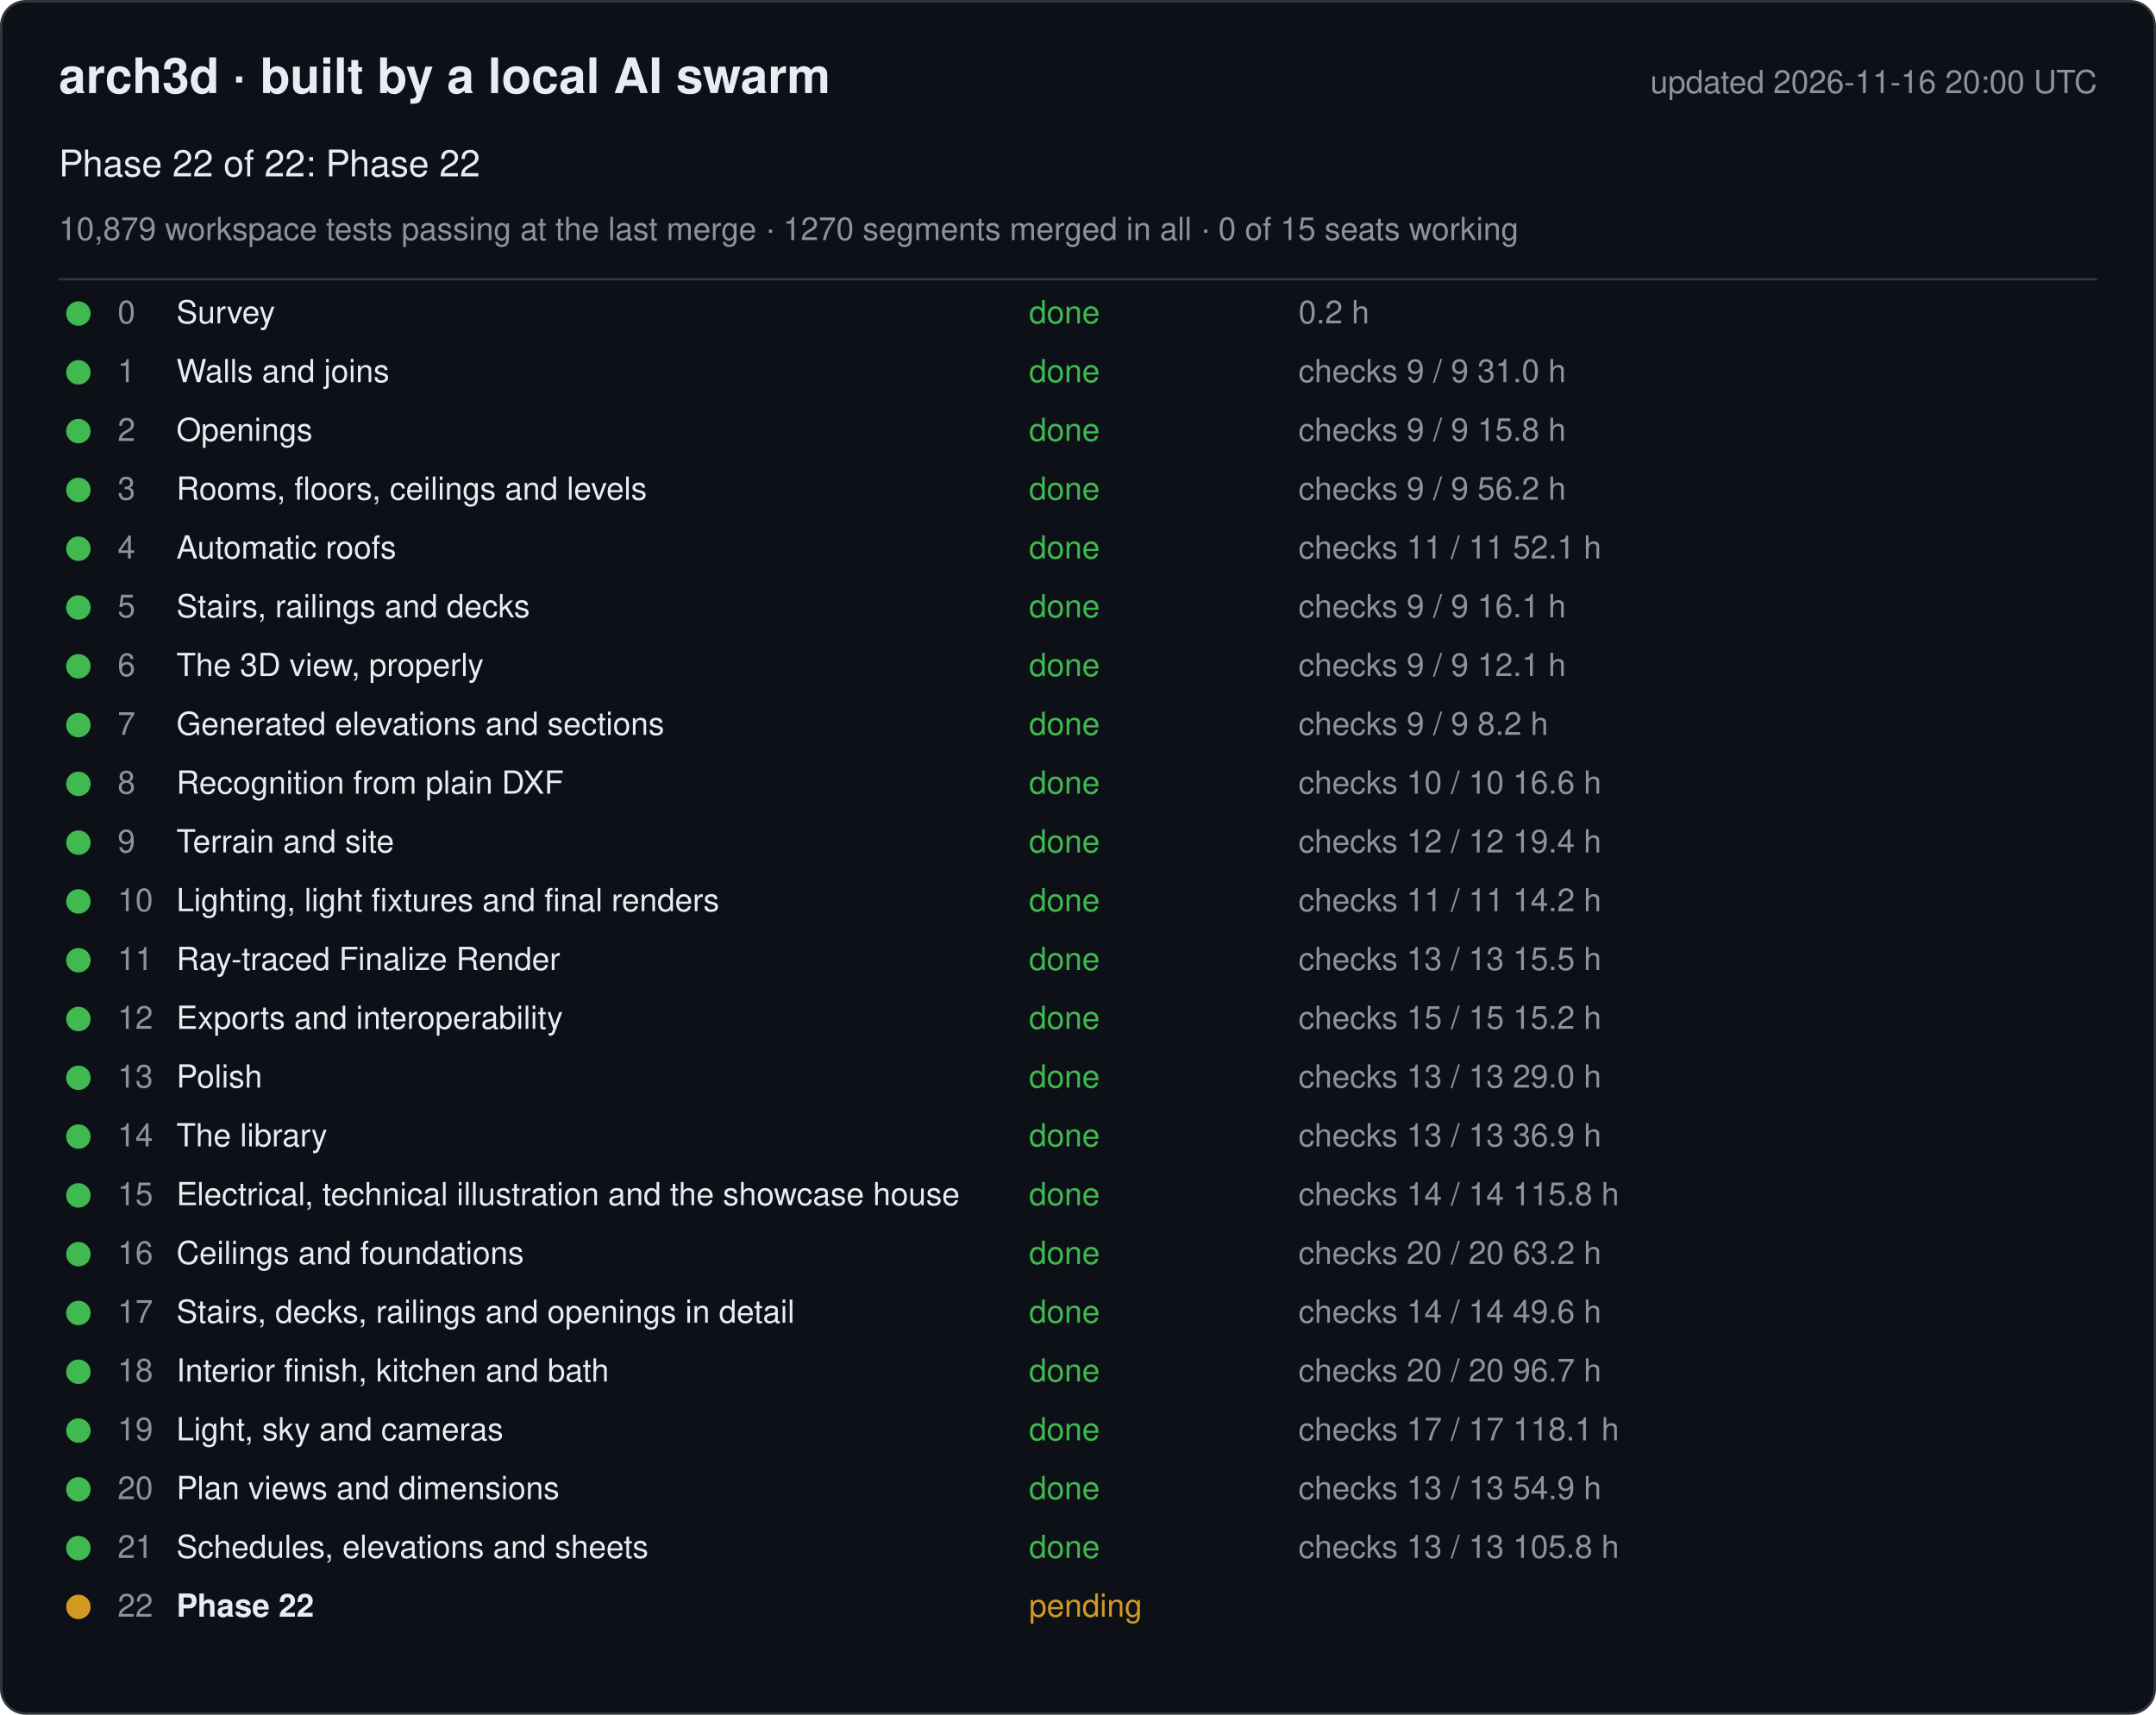
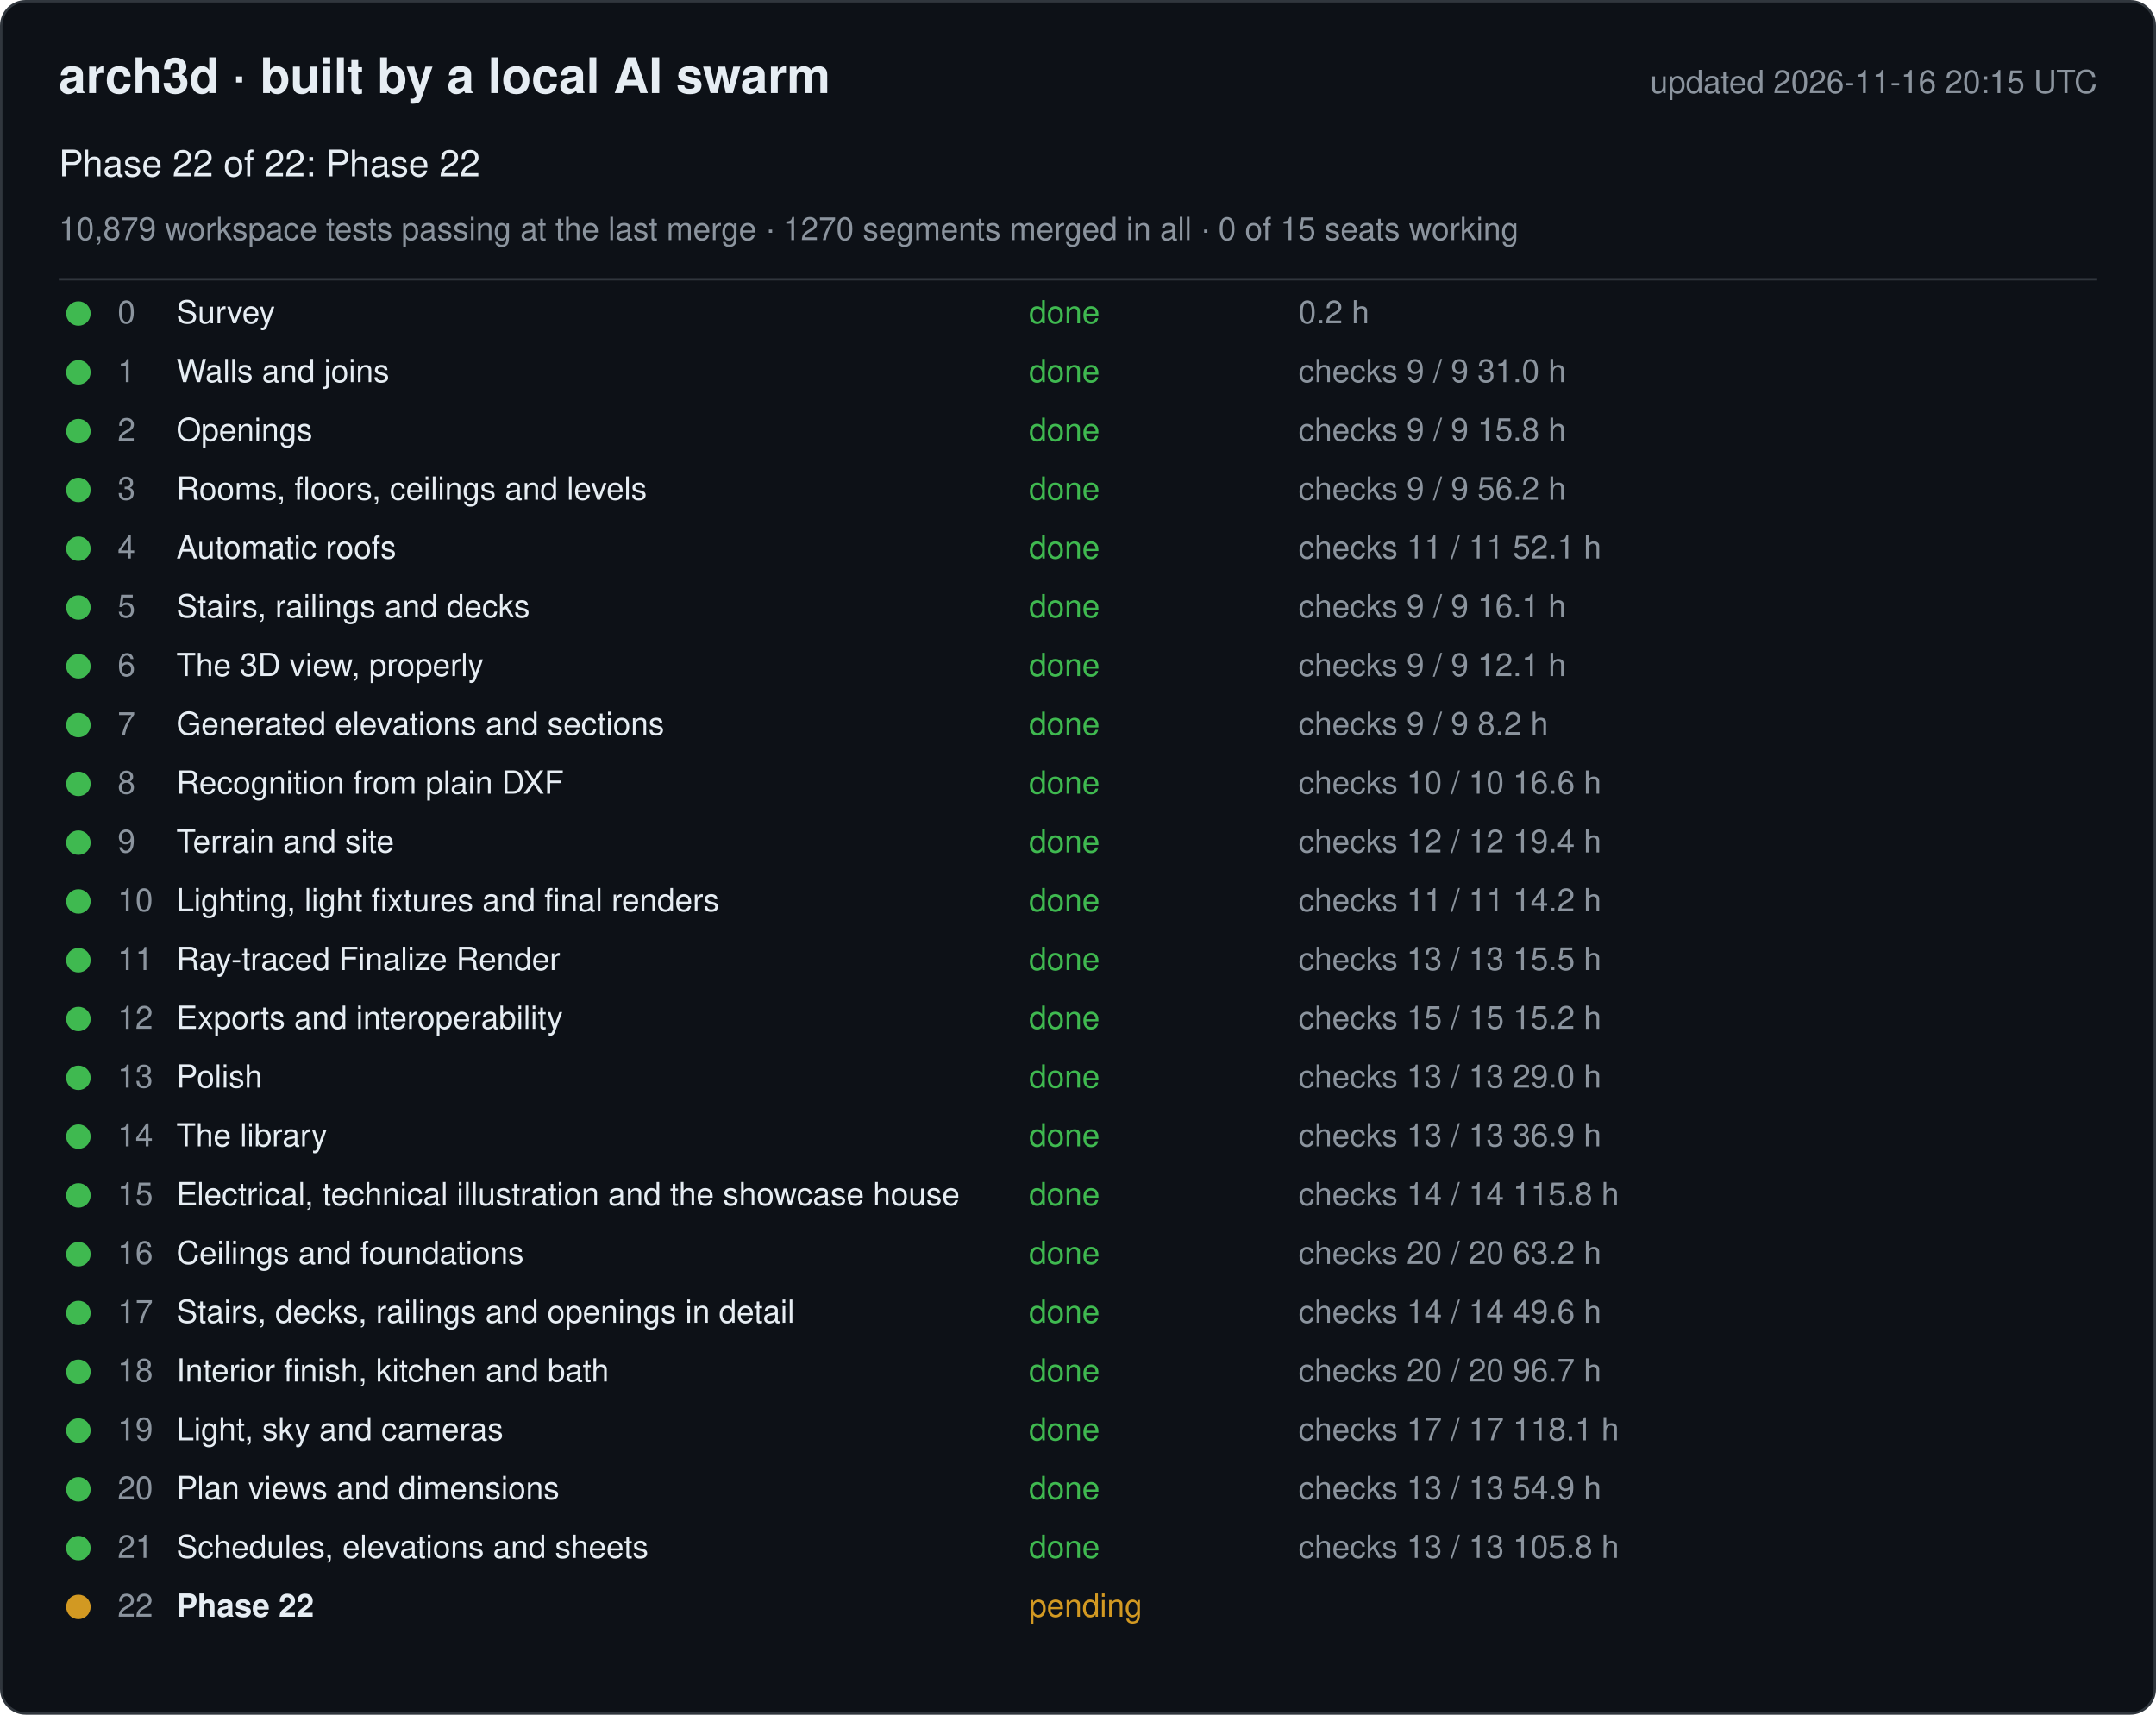
<svg xmlns="http://www.w3.org/2000/svg" width="880" height="700" viewBox="0 0 880 700" font-family="-apple-system, Segoe UI, Helvetica, Arial, sans-serif">
  <rect x="0.5" y="0.5" width="879" height="699" rx="10" fill="#0d1117" stroke="#30363d" />
  <text x="24" y="38" font-size="20" font-weight="600" fill="#e6edf3">arch3d · built by a local AI swarm</text>
-   <text x="856" y="38" font-size="13" fill="#8b949e" text-anchor="end">updated 2026-11-16 20:00 UTC</text>
+   <text x="856" y="38" font-size="13" fill="#8b949e" text-anchor="end">updated 2026-11-16 20:15 UTC</text>
  <text x="24" y="72" font-size="15" fill="#e6edf3">Phase 22 of 22: Phase 22</text>
  <text x="24" y="98" font-size="13" fill="#8b949e">10,879 workspace tests passing at the last merge · 1270 segments merged in all · 0 of 15 seats working</text>
  <line x1="24" y1="114" x2="856" y2="114" stroke="#30363d" />
  <g data-phase="0">
    <circle cx="32" cy="128" r="5" fill="#3fb950" />
    <text x="48" y="132" font-size="13" fill="#8b949e">0</text>
    <text x="72" y="132" font-size="13" fill="#e6edf3">Survey</text>
    <text x="420" y="132" font-size="13" fill="#3fb950">done</text>
    <text x="530" y="132" font-size="13" fill="#8b949e">0.2 h</text>
  </g>
  <g data-phase="1">
    <circle cx="32" cy="152" r="5" fill="#3fb950" />
    <text x="48" y="156" font-size="13" fill="#8b949e">1</text>
    <text x="72" y="156" font-size="13" fill="#e6edf3">Walls and joins</text>
    <text x="420" y="156" font-size="13" fill="#3fb950">done</text>
    <text x="530" y="156" font-size="13" fill="#8b949e">checks 9 / 9   31.0 h</text>
  </g>
  <g data-phase="2">
    <circle cx="32" cy="176" r="5" fill="#3fb950" />
    <text x="48" y="180" font-size="13" fill="#8b949e">2</text>
    <text x="72" y="180" font-size="13" fill="#e6edf3">Openings</text>
    <text x="420" y="180" font-size="13" fill="#3fb950">done</text>
    <text x="530" y="180" font-size="13" fill="#8b949e">checks 9 / 9   15.8 h</text>
  </g>
  <g data-phase="3">
    <circle cx="32" cy="200" r="5" fill="#3fb950" />
    <text x="48" y="204" font-size="13" fill="#8b949e">3</text>
    <text x="72" y="204" font-size="13" fill="#e6edf3">Rooms, floors, ceilings and levels</text>
    <text x="420" y="204" font-size="13" fill="#3fb950">done</text>
    <text x="530" y="204" font-size="13" fill="#8b949e">checks 9 / 9   56.2 h</text>
  </g>
  <g data-phase="4">
    <circle cx="32" cy="224" r="5" fill="#3fb950" />
    <text x="48" y="228" font-size="13" fill="#8b949e">4</text>
    <text x="72" y="228" font-size="13" fill="#e6edf3">Automatic roofs</text>
    <text x="420" y="228" font-size="13" fill="#3fb950">done</text>
    <text x="530" y="228" font-size="13" fill="#8b949e">checks 11 / 11   52.1 h</text>
  </g>
  <g data-phase="5">
    <circle cx="32" cy="248" r="5" fill="#3fb950" />
    <text x="48" y="252" font-size="13" fill="#8b949e">5</text>
    <text x="72" y="252" font-size="13" fill="#e6edf3">Stairs, railings and decks</text>
    <text x="420" y="252" font-size="13" fill="#3fb950">done</text>
    <text x="530" y="252" font-size="13" fill="#8b949e">checks 9 / 9   16.1 h</text>
  </g>
  <g data-phase="6">
    <circle cx="32" cy="272" r="5" fill="#3fb950" />
    <text x="48" y="276" font-size="13" fill="#8b949e">6</text>
    <text x="72" y="276" font-size="13" fill="#e6edf3">The 3D view, properly</text>
    <text x="420" y="276" font-size="13" fill="#3fb950">done</text>
    <text x="530" y="276" font-size="13" fill="#8b949e">checks 9 / 9   12.1 h</text>
  </g>
  <g data-phase="7">
    <circle cx="32" cy="296" r="5" fill="#3fb950" />
    <text x="48" y="300" font-size="13" fill="#8b949e">7</text>
    <text x="72" y="300" font-size="13" fill="#e6edf3">Generated elevations and sections</text>
    <text x="420" y="300" font-size="13" fill="#3fb950">done</text>
    <text x="530" y="300" font-size="13" fill="#8b949e">checks 9 / 9   8.2 h</text>
  </g>
  <g data-phase="8">
    <circle cx="32" cy="320" r="5" fill="#3fb950" />
    <text x="48" y="324" font-size="13" fill="#8b949e">8</text>
    <text x="72" y="324" font-size="13" fill="#e6edf3">Recognition from plain DXF</text>
    <text x="420" y="324" font-size="13" fill="#3fb950">done</text>
    <text x="530" y="324" font-size="13" fill="#8b949e">checks 10 / 10   16.6 h</text>
  </g>
  <g data-phase="9">
    <circle cx="32" cy="344" r="5" fill="#3fb950" />
    <text x="48" y="348" font-size="13" fill="#8b949e">9</text>
    <text x="72" y="348" font-size="13" fill="#e6edf3">Terrain and site</text>
    <text x="420" y="348" font-size="13" fill="#3fb950">done</text>
    <text x="530" y="348" font-size="13" fill="#8b949e">checks 12 / 12   19.4 h</text>
  </g>
  <g data-phase="10">
    <circle cx="32" cy="368" r="5" fill="#3fb950" />
    <text x="48" y="372" font-size="13" fill="#8b949e">10</text>
    <text x="72" y="372" font-size="13" fill="#e6edf3">Lighting, light fixtures and final renders</text>
    <text x="420" y="372" font-size="13" fill="#3fb950">done</text>
    <text x="530" y="372" font-size="13" fill="#8b949e">checks 11 / 11   14.2 h</text>
  </g>
  <g data-phase="11">
    <circle cx="32" cy="392" r="5" fill="#3fb950" />
    <text x="48" y="396" font-size="13" fill="#8b949e">11</text>
    <text x="72" y="396" font-size="13" fill="#e6edf3">Ray-traced Finalize Render</text>
    <text x="420" y="396" font-size="13" fill="#3fb950">done</text>
    <text x="530" y="396" font-size="13" fill="#8b949e">checks 13 / 13   15.5 h</text>
  </g>
  <g data-phase="12">
    <circle cx="32" cy="416" r="5" fill="#3fb950" />
    <text x="48" y="420" font-size="13" fill="#8b949e">12</text>
    <text x="72" y="420" font-size="13" fill="#e6edf3">Exports and interoperability</text>
    <text x="420" y="420" font-size="13" fill="#3fb950">done</text>
    <text x="530" y="420" font-size="13" fill="#8b949e">checks 15 / 15   15.2 h</text>
  </g>
  <g data-phase="13">
    <circle cx="32" cy="440" r="5" fill="#3fb950" />
    <text x="48" y="444" font-size="13" fill="#8b949e">13</text>
    <text x="72" y="444" font-size="13" fill="#e6edf3">Polish</text>
    <text x="420" y="444" font-size="13" fill="#3fb950">done</text>
    <text x="530" y="444" font-size="13" fill="#8b949e">checks 13 / 13   29.0 h</text>
  </g>
  <g data-phase="14">
    <circle cx="32" cy="464" r="5" fill="#3fb950" />
    <text x="48" y="468" font-size="13" fill="#8b949e">14</text>
    <text x="72" y="468" font-size="13" fill="#e6edf3">The library</text>
    <text x="420" y="468" font-size="13" fill="#3fb950">done</text>
    <text x="530" y="468" font-size="13" fill="#8b949e">checks 13 / 13   36.9 h</text>
  </g>
  <g data-phase="15">
    <circle cx="32" cy="488" r="5" fill="#3fb950" />
    <text x="48" y="492" font-size="13" fill="#8b949e">15</text>
    <text x="72" y="492" font-size="13" fill="#e6edf3">Electrical, technical illustration and the showcase house</text>
    <text x="420" y="492" font-size="13" fill="#3fb950">done</text>
    <text x="530" y="492" font-size="13" fill="#8b949e">checks 14 / 14   115.8 h</text>
  </g>
  <g data-phase="16">
    <circle cx="32" cy="512" r="5" fill="#3fb950" />
    <text x="48" y="516" font-size="13" fill="#8b949e">16</text>
    <text x="72" y="516" font-size="13" fill="#e6edf3">Ceilings and foundations</text>
    <text x="420" y="516" font-size="13" fill="#3fb950">done</text>
    <text x="530" y="516" font-size="13" fill="#8b949e">checks 20 / 20   63.2 h</text>
  </g>
  <g data-phase="17">
    <circle cx="32" cy="536" r="5" fill="#3fb950" />
    <text x="48" y="540" font-size="13" fill="#8b949e">17</text>
    <text x="72" y="540" font-size="13" fill="#e6edf3">Stairs, decks, railings and openings in detail</text>
    <text x="420" y="540" font-size="13" fill="#3fb950">done</text>
    <text x="530" y="540" font-size="13" fill="#8b949e">checks 14 / 14   49.6 h</text>
  </g>
  <g data-phase="18">
    <circle cx="32" cy="560" r="5" fill="#3fb950" />
    <text x="48" y="564" font-size="13" fill="#8b949e">18</text>
    <text x="72" y="564" font-size="13" fill="#e6edf3">Interior finish, kitchen and bath</text>
    <text x="420" y="564" font-size="13" fill="#3fb950">done</text>
    <text x="530" y="564" font-size="13" fill="#8b949e">checks 20 / 20   96.7 h</text>
  </g>
  <g data-phase="19">
    <circle cx="32" cy="584" r="5" fill="#3fb950" />
    <text x="48" y="588" font-size="13" fill="#8b949e">19</text>
    <text x="72" y="588" font-size="13" fill="#e6edf3">Light, sky and cameras</text>
    <text x="420" y="588" font-size="13" fill="#3fb950">done</text>
    <text x="530" y="588" font-size="13" fill="#8b949e">checks 17 / 17   118.1 h</text>
  </g>
  <g data-phase="20">
    <circle cx="32" cy="608" r="5" fill="#3fb950" />
    <text x="48" y="612" font-size="13" fill="#8b949e">20</text>
    <text x="72" y="612" font-size="13" fill="#e6edf3">Plan views and dimensions</text>
    <text x="420" y="612" font-size="13" fill="#3fb950">done</text>
    <text x="530" y="612" font-size="13" fill="#8b949e">checks 13 / 13   54.9 h</text>
  </g>
  <g data-phase="21">
    <circle cx="32" cy="632" r="5" fill="#3fb950" />
    <text x="48" y="636" font-size="13" fill="#8b949e">21</text>
    <text x="72" y="636" font-size="13" fill="#e6edf3">Schedules, elevations and sheets</text>
    <text x="420" y="636" font-size="13" fill="#3fb950">done</text>
    <text x="530" y="636" font-size="13" fill="#8b949e">checks 13 / 13   105.8 h</text>
  </g>
  <g data-phase="22">
    <circle cx="32" cy="656" r="5" fill="#d29922" />
    <text x="48" y="660" font-size="13" fill="#8b949e">22</text>
    <text x="72" y="660" font-size="13" fill="#e6edf3" font-weight="600">Phase 22</text>
    <text x="420" y="660" font-size="13" fill="#d29922">pending</text>
    <text x="530" y="660" font-size="13" fill="#8b949e" />
  </g>
</svg>
